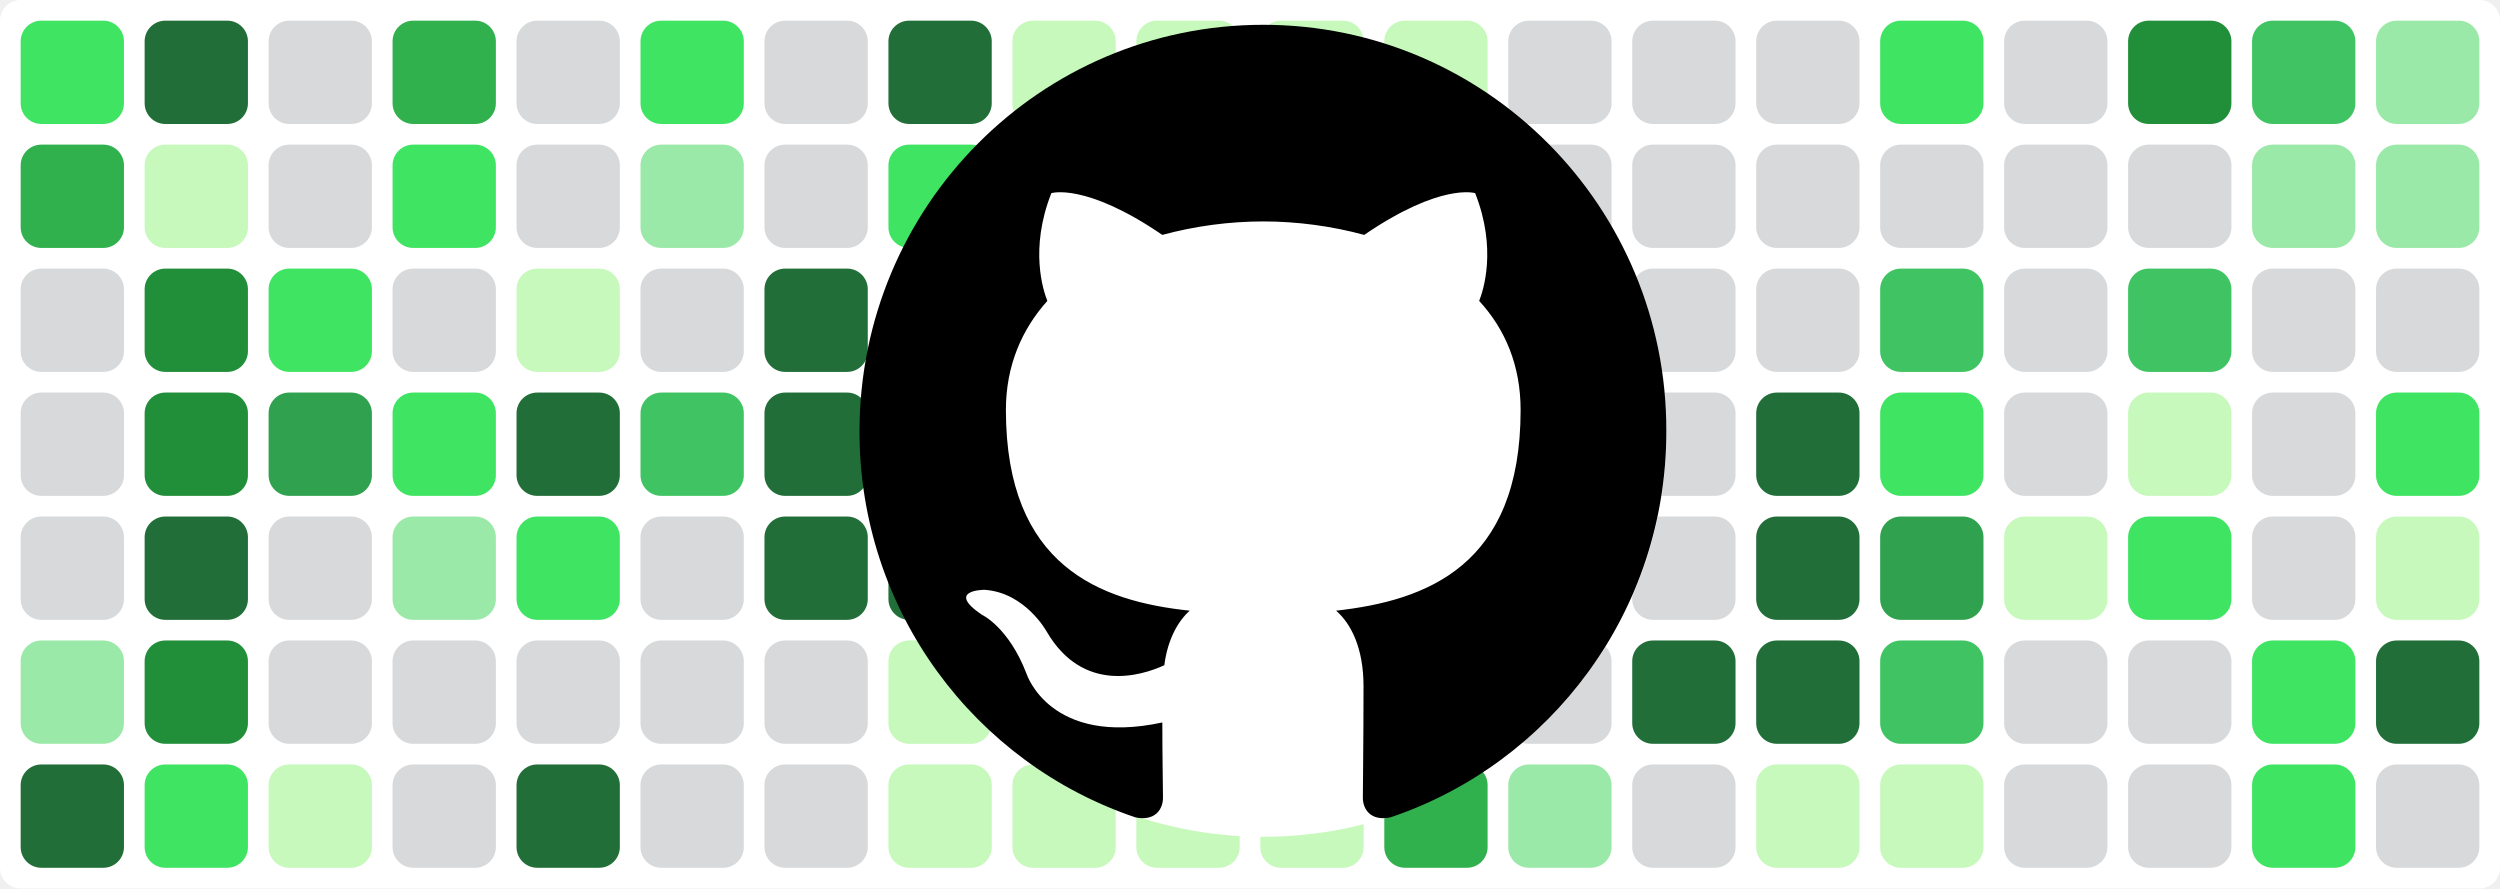
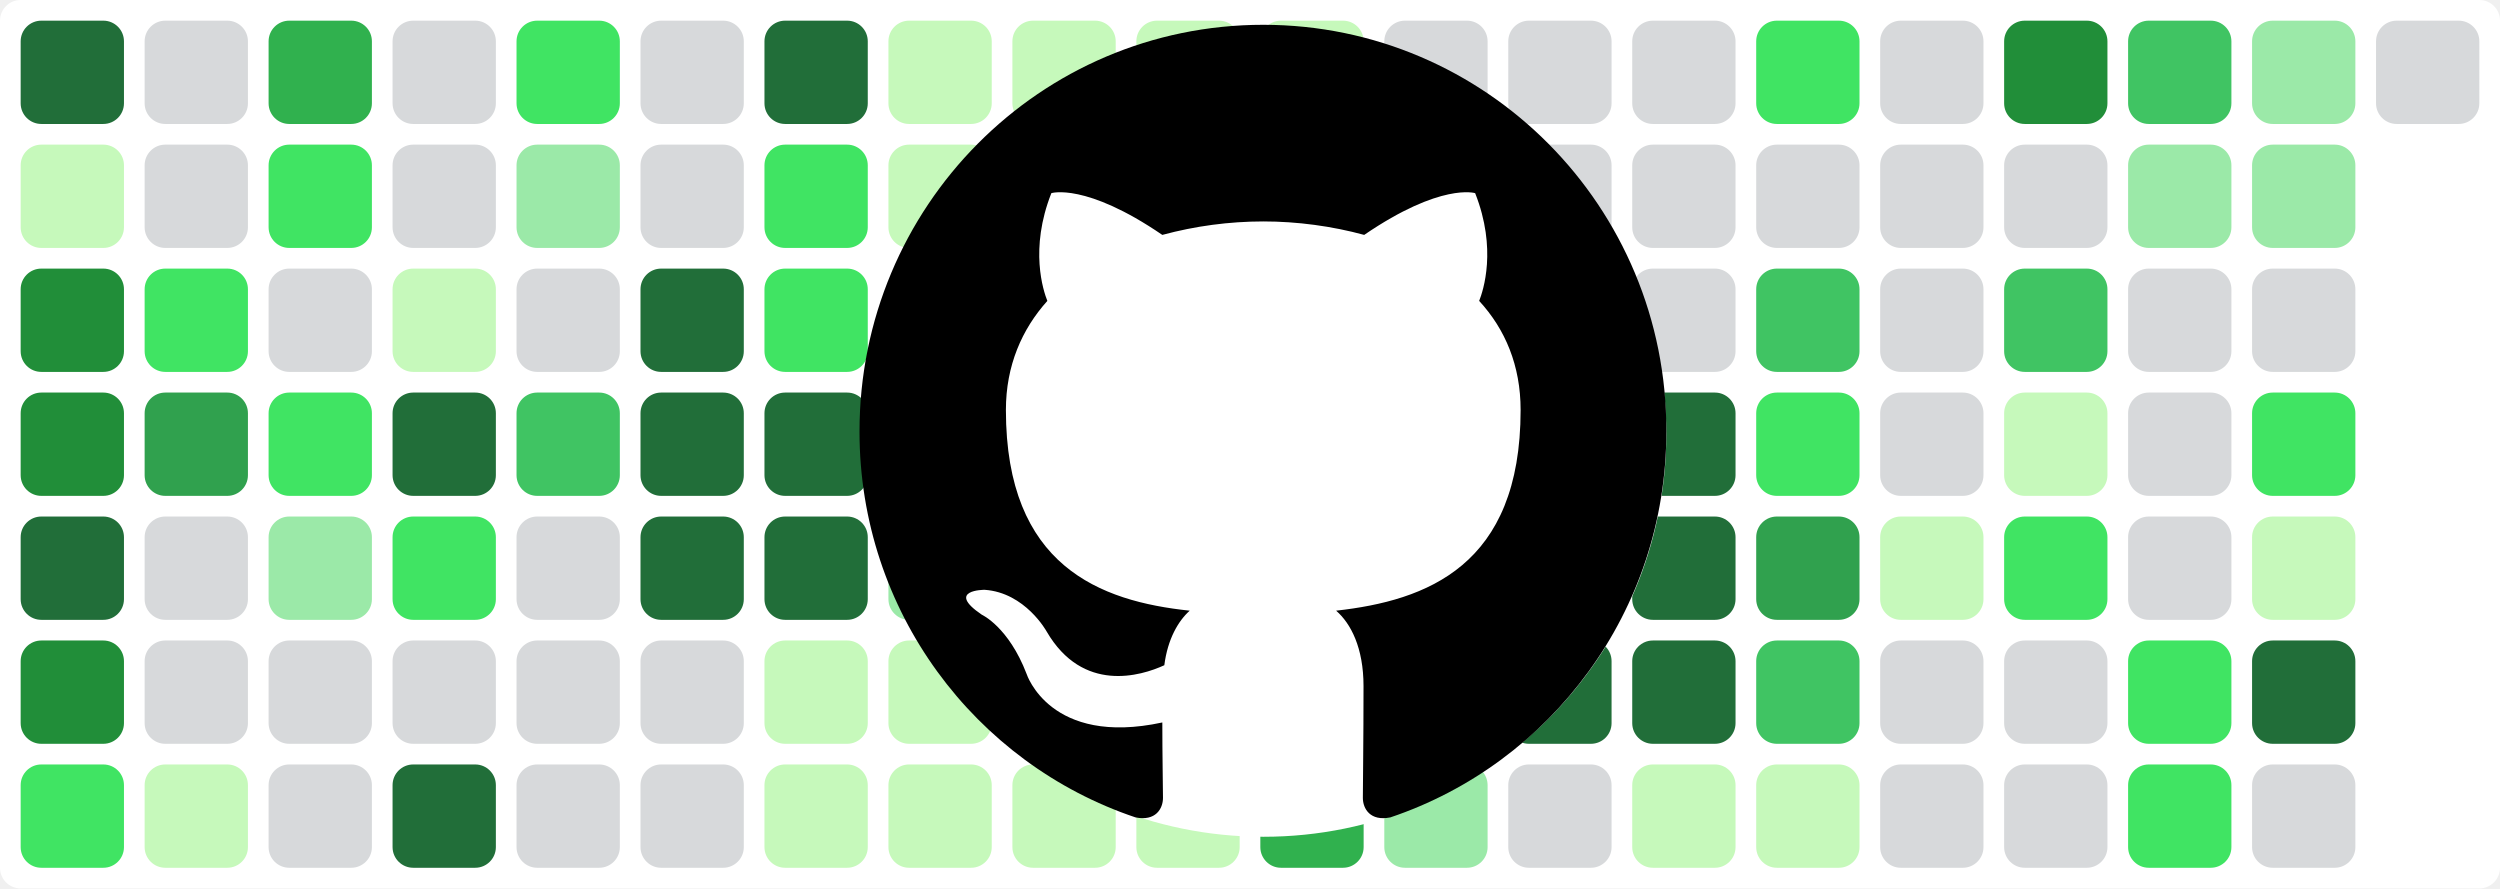
<svg xmlns="http://www.w3.org/2000/svg" baseProfile="tiny" height="100%" version="1.2" viewBox="0,0,242,86" width="100%">
  <defs />
  <rect fill="#ffffff" height="86" rx="2" ry="2" width="242" x="0" y="0" />
-   <rect fill="#40e463" height="10" rx="2" ry="2" width="10" x="2" y="2" />
-   <rect fill="#30b14e" height="10" rx="2" ry="2" width="10" x="2" y="14" />
-   <rect fill="#d7d9db" height="10" rx="2" ry="2" width="10" x="2" y="26" />
-   <rect fill="#d7d9db" height="10" rx="2" ry="2" width="10" x="2" y="38" />
-   <rect fill="#d7d9db" height="10" rx="2" ry="2" width="10" x="2" y="50" />
-   <rect fill="#9be9a8" height="10" rx="2" ry="2" width="10" x="2" y="62" />
-   <rect fill="#216e39" height="10" rx="2" ry="2" width="10" x="2" y="74" />
-   <rect fill="#216e39" height="10" rx="2" ry="2" width="10" x="14" y="2" />
-   <rect fill="#c6f9bb" height="10" rx="2" ry="2" width="10" x="14" y="14" />
-   <rect fill="#218e39" height="10" rx="2" ry="2" width="10" x="14" y="26" />
-   <rect fill="#218e39" height="10" rx="2" ry="2" width="10" x="14" y="38" />
-   <rect fill="#216e39" height="10" rx="2" ry="2" width="10" x="14" y="50" />
-   <rect fill="#218e39" height="10" rx="2" ry="2" width="10" x="14" y="62" />
-   <rect fill="#40e463" height="10" rx="2" ry="2" width="10" x="14" y="74" />
-   <rect fill="#d7d9db" height="10" rx="2" ry="2" width="10" x="26" y="2" />
-   <rect fill="#d7d9db" height="10" rx="2" ry="2" width="10" x="26" y="14" />
-   <rect fill="#40e463" height="10" rx="2" ry="2" width="10" x="26" y="26" />
-   <rect fill="#30a14e" height="10" rx="2" ry="2" width="10" x="26" y="38" />
-   <rect fill="#d7d9db" height="10" rx="2" ry="2" width="10" x="26" y="50" />
+   <rect fill="#216e39" height="10" rx="2" ry="2" width="10" x="2" y="2" />
+   <rect fill="#c6f9bb" height="10" rx="2" ry="2" width="10" x="2" y="14" />
+   <rect fill="#218e39" height="10" rx="2" ry="2" width="10" x="2" y="26" />
+   <rect fill="#218e39" height="10" rx="2" ry="2" width="10" x="2" y="38" />
+   <rect fill="#216e39" height="10" rx="2" ry="2" width="10" x="2" y="50" />
+   <rect fill="#218e39" height="10" rx="2" ry="2" width="10" x="2" y="62" />
+   <rect fill="#40e463" height="10" rx="2" ry="2" width="10" x="2" y="74" />
+   <rect fill="#d7d9db" height="10" rx="2" ry="2" width="10" x="14" y="2" />
+   <rect fill="#d7d9db" height="10" rx="2" ry="2" width="10" x="14" y="14" />
+   <rect fill="#40e463" height="10" rx="2" ry="2" width="10" x="14" y="26" />
+   <rect fill="#30a14e" height="10" rx="2" ry="2" width="10" x="14" y="38" />
+   <rect fill="#d7d9db" height="10" rx="2" ry="2" width="10" x="14" y="50" />
+   <rect fill="#d7d9db" height="10" rx="2" ry="2" width="10" x="14" y="62" />
+   <rect fill="#c6f9bb" height="10" rx="2" ry="2" width="10" x="14" y="74" />
+   <rect fill="#30b14e" height="10" rx="2" ry="2" width="10" x="26" y="2" />
+   <rect fill="#40e463" height="10" rx="2" ry="2" width="10" x="26" y="14" />
+   <rect fill="#d7d9db" height="10" rx="2" ry="2" width="10" x="26" y="26" />
+   <rect fill="#40e463" height="10" rx="2" ry="2" width="10" x="26" y="38" />
+   <rect fill="#9be9a8" height="10" rx="2" ry="2" width="10" x="26" y="50" />
  <rect fill="#d7d9db" height="10" rx="2" ry="2" width="10" x="26" y="62" />
-   <rect fill="#c6f9bb" height="10" rx="2" ry="2" width="10" x="26" y="74" />
-   <rect fill="#30b14e" height="10" rx="2" ry="2" width="10" x="38" y="2" />
-   <rect fill="#40e463" height="10" rx="2" ry="2" width="10" x="38" y="14" />
-   <rect fill="#d7d9db" height="10" rx="2" ry="2" width="10" x="38" y="26" />
-   <rect fill="#40e463" height="10" rx="2" ry="2" width="10" x="38" y="38" />
-   <rect fill="#9be9a8" height="10" rx="2" ry="2" width="10" x="38" y="50" />
+   <rect fill="#d7d9db" height="10" rx="2" ry="2" width="10" x="26" y="74" />
+   <rect fill="#d7d9db" height="10" rx="2" ry="2" width="10" x="38" y="2" />
+   <rect fill="#d7d9db" height="10" rx="2" ry="2" width="10" x="38" y="14" />
+   <rect fill="#c6f9bb" height="10" rx="2" ry="2" width="10" x="38" y="26" />
+   <rect fill="#216e39" height="10" rx="2" ry="2" width="10" x="38" y="38" />
+   <rect fill="#40e463" height="10" rx="2" ry="2" width="10" x="38" y="50" />
  <rect fill="#d7d9db" height="10" rx="2" ry="2" width="10" x="38" y="62" />
-   <rect fill="#d7d9db" height="10" rx="2" ry="2" width="10" x="38" y="74" />
-   <rect fill="#d7d9db" height="10" rx="2" ry="2" width="10" x="50" y="2" />
-   <rect fill="#d7d9db" height="10" rx="2" ry="2" width="10" x="50" y="14" />
-   <rect fill="#c6f9bb" height="10" rx="2" ry="2" width="10" x="50" y="26" />
-   <rect fill="#216e39" height="10" rx="2" ry="2" width="10" x="50" y="38" />
-   <rect fill="#40e463" height="10" rx="2" ry="2" width="10" x="50" y="50" />
+   <rect fill="#216e39" height="10" rx="2" ry="2" width="10" x="38" y="74" />
+   <rect fill="#40e463" height="10" rx="2" ry="2" width="10" x="50" y="2" />
+   <rect fill="#9be9a8" height="10" rx="2" ry="2" width="10" x="50" y="14" />
+   <rect fill="#d7d9db" height="10" rx="2" ry="2" width="10" x="50" y="26" />
+   <rect fill="#40c463" height="10" rx="2" ry="2" width="10" x="50" y="38" />
+   <rect fill="#d7d9db" height="10" rx="2" ry="2" width="10" x="50" y="50" />
  <rect fill="#d7d9db" height="10" rx="2" ry="2" width="10" x="50" y="62" />
-   <rect fill="#216e39" height="10" rx="2" ry="2" width="10" x="50" y="74" />
-   <rect fill="#40e463" height="10" rx="2" ry="2" width="10" x="62" y="2" />
-   <rect fill="#9be9a8" height="10" rx="2" ry="2" width="10" x="62" y="14" />
-   <rect fill="#d7d9db" height="10" rx="2" ry="2" width="10" x="62" y="26" />
-   <rect fill="#40c463" height="10" rx="2" ry="2" width="10" x="62" y="38" />
-   <rect fill="#d7d9db" height="10" rx="2" ry="2" width="10" x="62" y="50" />
+   <rect fill="#d7d9db" height="10" rx="2" ry="2" width="10" x="50" y="74" />
+   <rect fill="#d7d9db" height="10" rx="2" ry="2" width="10" x="62" y="2" />
+   <rect fill="#d7d9db" height="10" rx="2" ry="2" width="10" x="62" y="14" />
+   <rect fill="#216e39" height="10" rx="2" ry="2" width="10" x="62" y="26" />
+   <rect fill="#216e39" height="10" rx="2" ry="2" width="10" x="62" y="38" />
+   <rect fill="#216e39" height="10" rx="2" ry="2" width="10" x="62" y="50" />
  <rect fill="#d7d9db" height="10" rx="2" ry="2" width="10" x="62" y="62" />
  <rect fill="#d7d9db" height="10" rx="2" ry="2" width="10" x="62" y="74" />
-   <rect fill="#d7d9db" height="10" rx="2" ry="2" width="10" x="74" y="2" />
-   <rect fill="#d7d9db" height="10" rx="2" ry="2" width="10" x="74" y="14" />
-   <rect fill="#216e39" height="10" rx="2" ry="2" width="10" x="74" y="26" />
+   <rect fill="#216e39" height="10" rx="2" ry="2" width="10" x="74" y="2" />
+   <rect fill="#40e463" height="10" rx="2" ry="2" width="10" x="74" y="14" />
+   <rect fill="#40e463" height="10" rx="2" ry="2" width="10" x="74" y="26" />
  <rect fill="#216e39" height="10" rx="2" ry="2" width="10" x="74" y="38" />
  <rect fill="#216e39" height="10" rx="2" ry="2" width="10" x="74" y="50" />
-   <rect fill="#d7d9db" height="10" rx="2" ry="2" width="10" x="74" y="62" />
-   <rect fill="#d7d9db" height="10" rx="2" ry="2" width="10" x="74" y="74" />
-   <rect fill="#216e39" height="10" rx="2" ry="2" width="10" x="86" y="2" />
-   <rect fill="#40e463" height="10" rx="2" ry="2" width="10" x="86" y="14" />
-   <rect fill="#40e463" height="10" rx="2" ry="2" width="10" x="86" y="26" />
-   <rect fill="#216e39" height="10" rx="2" ry="2" width="10" x="86" y="38" />
-   <rect fill="#216e39" height="10" rx="2" ry="2" width="10" x="86" y="50" />
+   <rect fill="#c6f9bb" height="10" rx="2" ry="2" width="10" x="74" y="62" />
+   <rect fill="#c6f9bb" height="10" rx="2" ry="2" width="10" x="74" y="74" />
+   <rect fill="#c6f9bb" height="10" rx="2" ry="2" width="10" x="86" y="2" />
+   <rect fill="#c6f9bb" height="10" rx="2" ry="2" width="10" x="86" y="14" />
+   <rect fill="#c6f9bb" height="10" rx="2" ry="2" width="10" x="86" y="26" />
+   <rect fill="#40c463" height="10" rx="2" ry="2" width="10" x="86" y="38" />
+   <rect fill="#9be9a8" height="10" rx="2" ry="2" width="10" x="86" y="50" />
  <rect fill="#c6f9bb" height="10" rx="2" ry="2" width="10" x="86" y="62" />
  <rect fill="#c6f9bb" height="10" rx="2" ry="2" width="10" x="86" y="74" />
  <rect fill="#c6f9bb" height="10" rx="2" ry="2" width="10" x="98" y="2" />
  <rect fill="#c6f9bb" height="10" rx="2" ry="2" width="10" x="98" y="14" />
  <rect fill="#c6f9bb" height="10" rx="2" ry="2" width="10" x="98" y="26" />
-   <rect fill="#40c463" height="10" rx="2" ry="2" width="10" x="98" y="38" />
-   <rect fill="#9be9a8" height="10" rx="2" ry="2" width="10" x="98" y="50" />
+   <rect fill="#9be9a8" height="10" rx="2" ry="2" width="10" x="98" y="38" />
+   <rect fill="#c6f9bb" height="10" rx="2" ry="2" width="10" x="98" y="50" />
  <rect fill="#c6f9bb" height="10" rx="2" ry="2" width="10" x="98" y="62" />
  <rect fill="#c6f9bb" height="10" rx="2" ry="2" width="10" x="98" y="74" />
  <rect fill="#c6f9bb" height="10" rx="2" ry="2" width="10" x="110" y="2" />
  <rect fill="#c6f9bb" height="10" rx="2" ry="2" width="10" x="110" y="14" />
  <rect fill="#c6f9bb" height="10" rx="2" ry="2" width="10" x="110" y="26" />
-   <rect fill="#9be9a8" height="10" rx="2" ry="2" width="10" x="110" y="38" />
-   <rect fill="#c6f9bb" height="10" rx="2" ry="2" width="10" x="110" y="50" />
+   <rect fill="#c6f9bb" height="10" rx="2" ry="2" width="10" x="110" y="38" />
+   <rect fill="#40c463" height="10" rx="2" ry="2" width="10" x="110" y="50" />
  <rect fill="#c6f9bb" height="10" rx="2" ry="2" width="10" x="110" y="62" />
  <rect fill="#c6f9bb" height="10" rx="2" ry="2" width="10" x="110" y="74" />
  <rect fill="#c6f9bb" height="10" rx="2" ry="2" width="10" x="122" y="2" />
-   <rect fill="#c6f9bb" height="10" rx="2" ry="2" width="10" x="122" y="14" />
-   <rect fill="#c6f9bb" height="10" rx="2" ry="2" width="10" x="122" y="26" />
-   <rect fill="#c6f9bb" height="10" rx="2" ry="2" width="10" x="122" y="38" />
-   <rect fill="#40c463" height="10" rx="2" ry="2" width="10" x="122" y="50" />
-   <rect fill="#c6f9bb" height="10" rx="2" ry="2" width="10" x="122" y="62" />
-   <rect fill="#c6f9bb" height="10" rx="2" ry="2" width="10" x="122" y="74" />
-   <rect fill="#c6f9bb" height="10" rx="2" ry="2" width="10" x="134" y="2" />
-   <rect fill="#9be9a8" height="10" rx="2" ry="2" width="10" x="134" y="14" />
-   <rect fill="#9be9a8" height="10" rx="2" ry="2" width="10" x="134" y="26" />
+   <rect fill="#9be9a8" height="10" rx="2" ry="2" width="10" x="122" y="14" />
+   <rect fill="#9be9a8" height="10" rx="2" ry="2" width="10" x="122" y="26" />
+   <rect fill="#d7d9db" height="10" rx="2" ry="2" width="10" x="122" y="38" />
+   <rect fill="#d7d9db" height="10" rx="2" ry="2" width="10" x="122" y="50" />
+   <rect fill="#216e39" height="10" rx="2" ry="2" width="10" x="122" y="62" />
+   <rect fill="#30b14e" height="10" rx="2" ry="2" width="10" x="122" y="74" />
+   <rect fill="#d7d9db" height="10" rx="2" ry="2" width="10" x="134" y="2" />
+   <rect fill="#d7d9db" height="10" rx="2" ry="2" width="10" x="134" y="14" />
+   <rect fill="#d7d9db" height="10" rx="2" ry="2" width="10" x="134" y="26" />
  <rect fill="#d7d9db" height="10" rx="2" ry="2" width="10" x="134" y="38" />
  <rect fill="#d7d9db" height="10" rx="2" ry="2" width="10" x="134" y="50" />
-   <rect fill="#216e39" height="10" rx="2" ry="2" width="10" x="134" y="62" />
-   <rect fill="#30b14e" height="10" rx="2" ry="2" width="10" x="134" y="74" />
+   <rect fill="#d7d9db" height="10" rx="2" ry="2" width="10" x="134" y="62" />
+   <rect fill="#9be9a8" height="10" rx="2" ry="2" width="10" x="134" y="74" />
  <rect fill="#d7d9db" height="10" rx="2" ry="2" width="10" x="146" y="2" />
  <rect fill="#d7d9db" height="10" rx="2" ry="2" width="10" x="146" y="14" />
  <rect fill="#d7d9db" height="10" rx="2" ry="2" width="10" x="146" y="26" />
  <rect fill="#d7d9db" height="10" rx="2" ry="2" width="10" x="146" y="38" />
  <rect fill="#d7d9db" height="10" rx="2" ry="2" width="10" x="146" y="50" />
-   <rect fill="#d7d9db" height="10" rx="2" ry="2" width="10" x="146" y="62" />
-   <rect fill="#9be9a8" height="10" rx="2" ry="2" width="10" x="146" y="74" />
+   <rect fill="#216e39" height="10" rx="2" ry="2" width="10" x="146" y="62" />
+   <rect fill="#d7d9db" height="10" rx="2" ry="2" width="10" x="146" y="74" />
  <rect fill="#d7d9db" height="10" rx="2" ry="2" width="10" x="158" y="2" />
  <rect fill="#d7d9db" height="10" rx="2" ry="2" width="10" x="158" y="14" />
  <rect fill="#d7d9db" height="10" rx="2" ry="2" width="10" x="158" y="26" />
-   <rect fill="#d7d9db" height="10" rx="2" ry="2" width="10" x="158" y="38" />
-   <rect fill="#d7d9db" height="10" rx="2" ry="2" width="10" x="158" y="50" />
+   <rect fill="#216e39" height="10" rx="2" ry="2" width="10" x="158" y="38" />
+   <rect fill="#216e39" height="10" rx="2" ry="2" width="10" x="158" y="50" />
  <rect fill="#216e39" height="10" rx="2" ry="2" width="10" x="158" y="62" />
-   <rect fill="#d7d9db" height="10" rx="2" ry="2" width="10" x="158" y="74" />
-   <rect fill="#d7d9db" height="10" rx="2" ry="2" width="10" x="170" y="2" />
+   <rect fill="#c6f9bb" height="10" rx="2" ry="2" width="10" x="158" y="74" />
+   <rect fill="#40e463" height="10" rx="2" ry="2" width="10" x="170" y="2" />
  <rect fill="#d7d9db" height="10" rx="2" ry="2" width="10" x="170" y="14" />
-   <rect fill="#d7d9db" height="10" rx="2" ry="2" width="10" x="170" y="26" />
-   <rect fill="#216e39" height="10" rx="2" ry="2" width="10" x="170" y="38" />
-   <rect fill="#216e39" height="10" rx="2" ry="2" width="10" x="170" y="50" />
-   <rect fill="#216e39" height="10" rx="2" ry="2" width="10" x="170" y="62" />
+   <rect fill="#40c463" height="10" rx="2" ry="2" width="10" x="170" y="26" />
+   <rect fill="#40e463" height="10" rx="2" ry="2" width="10" x="170" y="38" />
+   <rect fill="#30a14e" height="10" rx="2" ry="2" width="10" x="170" y="50" />
+   <rect fill="#40c463" height="10" rx="2" ry="2" width="10" x="170" y="62" />
  <rect fill="#c6f9bb" height="10" rx="2" ry="2" width="10" x="170" y="74" />
-   <rect fill="#40e463" height="10" rx="2" ry="2" width="10" x="182" y="2" />
+   <rect fill="#d7d9db" height="10" rx="2" ry="2" width="10" x="182" y="2" />
  <rect fill="#d7d9db" height="10" rx="2" ry="2" width="10" x="182" y="14" />
-   <rect fill="#40c463" height="10" rx="2" ry="2" width="10" x="182" y="26" />
-   <rect fill="#40e463" height="10" rx="2" ry="2" width="10" x="182" y="38" />
-   <rect fill="#30a14e" height="10" rx="2" ry="2" width="10" x="182" y="50" />
-   <rect fill="#40c463" height="10" rx="2" ry="2" width="10" x="182" y="62" />
-   <rect fill="#c6f9bb" height="10" rx="2" ry="2" width="10" x="182" y="74" />
-   <rect fill="#d7d9db" height="10" rx="2" ry="2" width="10" x="194" y="2" />
+   <rect fill="#d7d9db" height="10" rx="2" ry="2" width="10" x="182" y="26" />
+   <rect fill="#d7d9db" height="10" rx="2" ry="2" width="10" x="182" y="38" />
+   <rect fill="#c6f9bb" height="10" rx="2" ry="2" width="10" x="182" y="50" />
+   <rect fill="#d7d9db" height="10" rx="2" ry="2" width="10" x="182" y="62" />
+   <rect fill="#d7d9db" height="10" rx="2" ry="2" width="10" x="182" y="74" />
+   <rect fill="#218e39" height="10" rx="2" ry="2" width="10" x="194" y="2" />
  <rect fill="#d7d9db" height="10" rx="2" ry="2" width="10" x="194" y="14" />
-   <rect fill="#d7d9db" height="10" rx="2" ry="2" width="10" x="194" y="26" />
-   <rect fill="#d7d9db" height="10" rx="2" ry="2" width="10" x="194" y="38" />
-   <rect fill="#c6f9bb" height="10" rx="2" ry="2" width="10" x="194" y="50" />
+   <rect fill="#40c463" height="10" rx="2" ry="2" width="10" x="194" y="26" />
+   <rect fill="#c6f9bb" height="10" rx="2" ry="2" width="10" x="194" y="38" />
+   <rect fill="#40e463" height="10" rx="2" ry="2" width="10" x="194" y="50" />
  <rect fill="#d7d9db" height="10" rx="2" ry="2" width="10" x="194" y="62" />
  <rect fill="#d7d9db" height="10" rx="2" ry="2" width="10" x="194" y="74" />
-   <rect fill="#218e39" height="10" rx="2" ry="2" width="10" x="206" y="2" />
-   <rect fill="#d7d9db" height="10" rx="2" ry="2" width="10" x="206" y="14" />
-   <rect fill="#40c463" height="10" rx="2" ry="2" width="10" x="206" y="26" />
-   <rect fill="#c6f9bb" height="10" rx="2" ry="2" width="10" x="206" y="38" />
-   <rect fill="#40e463" height="10" rx="2" ry="2" width="10" x="206" y="50" />
-   <rect fill="#d7d9db" height="10" rx="2" ry="2" width="10" x="206" y="62" />
-   <rect fill="#d7d9db" height="10" rx="2" ry="2" width="10" x="206" y="74" />
-   <rect fill="#40c463" height="10" rx="2" ry="2" width="10" x="218" y="2" />
+   <rect fill="#40c463" height="10" rx="2" ry="2" width="10" x="206" y="2" />
+   <rect fill="#9be9a8" height="10" rx="2" ry="2" width="10" x="206" y="14" />
+   <rect fill="#d7d9db" height="10" rx="2" ry="2" width="10" x="206" y="26" />
+   <rect fill="#d7d9db" height="10" rx="2" ry="2" width="10" x="206" y="38" />
+   <rect fill="#d7d9db" height="10" rx="2" ry="2" width="10" x="206" y="50" />
+   <rect fill="#40e463" height="10" rx="2" ry="2" width="10" x="206" y="62" />
+   <rect fill="#40e463" height="10" rx="2" ry="2" width="10" x="206" y="74" />
+   <rect fill="#9be9a8" height="10" rx="2" ry="2" width="10" x="218" y="2" />
  <rect fill="#9be9a8" height="10" rx="2" ry="2" width="10" x="218" y="14" />
  <rect fill="#d7d9db" height="10" rx="2" ry="2" width="10" x="218" y="26" />
-   <rect fill="#d7d9db" height="10" rx="2" ry="2" width="10" x="218" y="38" />
-   <rect fill="#d7d9db" height="10" rx="2" ry="2" width="10" x="218" y="50" />
-   <rect fill="#40e463" height="10" rx="2" ry="2" width="10" x="218" y="62" />
-   <rect fill="#40e463" height="10" rx="2" ry="2" width="10" x="218" y="74" />
-   <rect fill="#9be9a8" height="10" rx="2" ry="2" width="10" x="230" y="2" />
-   <rect fill="#9be9a8" height="10" rx="2" ry="2" width="10" x="230" y="14" />
-   <rect fill="#d7d9db" height="10" rx="2" ry="2" width="10" x="230" y="26" />
-   <rect fill="#40e463" height="10" rx="2" ry="2" width="10" x="230" y="38" />
-   <rect fill="#c6f9bb" height="10" rx="2" ry="2" width="10" x="230" y="50" />
-   <rect fill="#216e39" height="10" rx="2" ry="2" width="10" x="230" y="62" />
-   <rect fill="#d7d9db" height="10" rx="2" ry="2" width="10" x="230" y="74" />
+   <rect fill="#40e463" height="10" rx="2" ry="2" width="10" x="218" y="38" />
+   <rect fill="#c6f9bb" height="10" rx="2" ry="2" width="10" x="218" y="50" />
+   <rect fill="#216e39" height="10" rx="2" ry="2" width="10" x="218" y="62" />
+   <rect fill="#d7d9db" height="10" rx="2" ry="2" width="10" x="218" y="74" />
+   <rect fill="#d7d9db" height="10" rx="2" ry="2" width="10" x="230" y="2" />
  <circle cx="122.3" cy="42" fill="#ffffff" r="39" />
  <path fill-rule="evenodd" clip-rule="evenodd" transform="scale(0.8, 0.8) translate(104, 3)" d="M48.854 0C21.839 0 0 22 0 49.217c0 21.756 13.993 40.172 33.405 46.69 2.427.49 3.316-1.059 3.316-2.362 0-1.141-.08-5.052-.08-9.127-13.59 2.934-16.42-5.867-16.42-5.867-2.184-5.704-5.42-7.17-5.42-7.17-4.448-3.015.324-3.015.324-3.015 4.934.326 7.523 5.052 7.523 5.052 4.367 7.496 11.404 5.378 14.235 4.074.404-3.178 1.699-5.378 3.074-6.6-10.839-1.141-22.243-5.378-22.243-24.283 0-5.378 1.94-9.778 5.014-13.2-.485-1.222-2.184-6.275.486-13.038 0 0 4.125-1.304 13.426 5.052a46.97 46.97 0 0 1 12.214-1.63c4.125 0 8.33.571 12.213 1.63 9.302-6.356 13.427-5.052 13.427-5.052 2.67 6.763.97 11.816.485 13.038 3.155 3.422 5.015 7.822 5.015 13.2 0 18.905-11.404 23.06-22.324 24.283 1.78 1.548 3.316 4.481 3.316 9.126 0 6.6-.08 11.897-.08 13.526 0 1.304.89 2.853 3.316 2.364 19.412-6.52 33.405-24.935 33.405-46.691C97.707 22 75.788 0 48.854 0z" fill="#000000" />
</svg>
